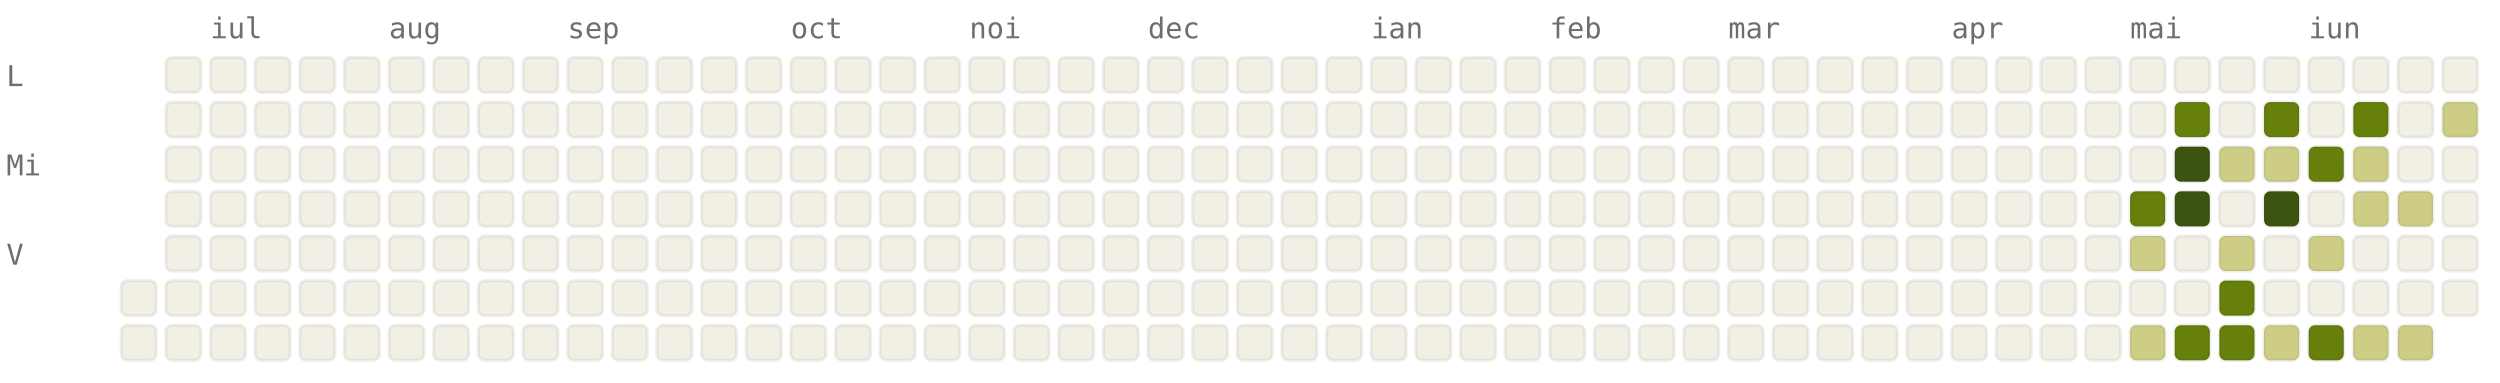
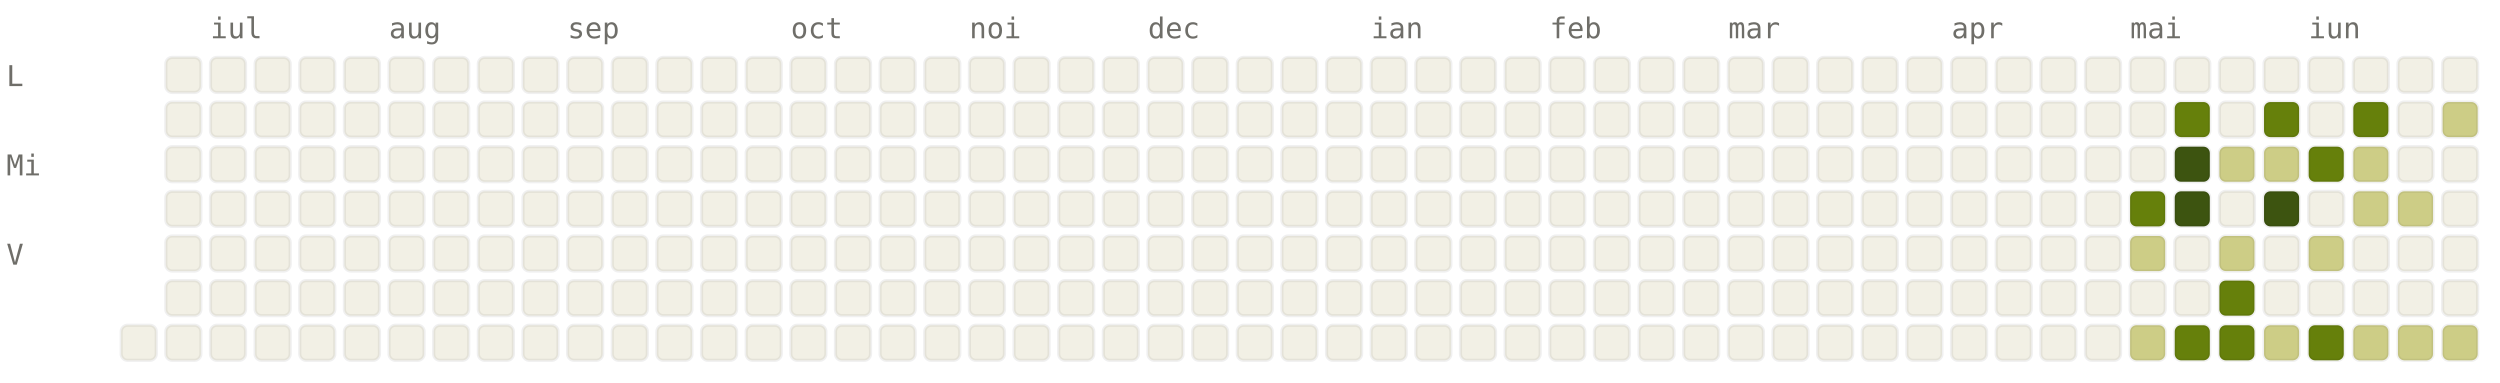
<svg xmlns="http://www.w3.org/2000/svg" viewBox="0 0 784 120" width="784" height="120" font-family="ui-monospace, SFMono-Regular, Menlo, monospace" font-size="9">
  <style>.l0{fill:#F2F0E5;stroke:rgba(0,0,0,0.06)}.l1{fill:#CDCD86;stroke:rgba(0,0,0,0.06)}.l2{fill:#A0AF54;stroke:rgba(0,0,0,0.06)}.l3{fill:#66800B;stroke:rgba(0,0,0,0.06)}.l4{fill:#3D5410;stroke:rgba(0,0,0,0.06)}.lbl{fill:#6F6E69}@media (prefers-color-scheme: dark){.l0{fill:#1C1B1A;stroke:rgba(255,255,255,0.04)}.l1{fill:#2A3D11;stroke:rgba(255,255,255,0.04)}.l2{fill:#4D6B0E;stroke:rgba(255,255,255,0.04)}.l3{fill:#879A39;stroke:rgba(255,255,255,0.04)}.l4{fill:#CDCD86;stroke:rgba(255,255,255,0.04)}.lbl{fill:#878580}}</style>
  <text x="66" y="12" class="lbl">iul</text>
  <text x="122" y="12" class="lbl">aug</text>
  <text x="178" y="12" class="lbl">sep</text>
  <text x="248" y="12" class="lbl">oct</text>
  <text x="304" y="12" class="lbl">noi</text>
  <text x="360" y="12" class="lbl">dec</text>
  <text x="430" y="12" class="lbl">ian</text>
  <text x="486" y="12" class="lbl">feb</text>
  <text x="542" y="12" class="lbl">mar</text>
  <text x="612" y="12" class="lbl">apr</text>
  <text x="668" y="12" class="lbl">mai</text>
  <text x="724" y="12" class="lbl">iun</text>
  <text x="2" y="27" class="lbl">L</text>
  <text x="2" y="55" class="lbl">Mi</text>
  <text x="2" y="83" class="lbl">V</text>
-   <rect x="38" y="88" width="11" height="11" rx="2" ry="2" class="l0" />
  <rect x="38" y="102" width="11" height="11" rx="2" ry="2" class="l0" />
  <rect x="52" y="18" width="11" height="11" rx="2" ry="2" class="l0" />
  <rect x="52" y="32" width="11" height="11" rx="2" ry="2" class="l0" />
  <rect x="52" y="46" width="11" height="11" rx="2" ry="2" class="l0" />
  <rect x="52" y="60" width="11" height="11" rx="2" ry="2" class="l0" />
  <rect x="52" y="74" width="11" height="11" rx="2" ry="2" class="l0" />
  <rect x="52" y="88" width="11" height="11" rx="2" ry="2" class="l0" />
  <rect x="52" y="102" width="11" height="11" rx="2" ry="2" class="l0" />
  <rect x="66" y="18" width="11" height="11" rx="2" ry="2" class="l0" />
  <rect x="66" y="32" width="11" height="11" rx="2" ry="2" class="l0" />
  <rect x="66" y="46" width="11" height="11" rx="2" ry="2" class="l0" />
  <rect x="66" y="60" width="11" height="11" rx="2" ry="2" class="l0" />
  <rect x="66" y="74" width="11" height="11" rx="2" ry="2" class="l0" />
  <rect x="66" y="88" width="11" height="11" rx="2" ry="2" class="l0" />
  <rect x="66" y="102" width="11" height="11" rx="2" ry="2" class="l0" />
  <rect x="80" y="18" width="11" height="11" rx="2" ry="2" class="l0" />
  <rect x="80" y="32" width="11" height="11" rx="2" ry="2" class="l0" />
  <rect x="80" y="46" width="11" height="11" rx="2" ry="2" class="l0" />
  <rect x="80" y="60" width="11" height="11" rx="2" ry="2" class="l0" />
  <rect x="80" y="74" width="11" height="11" rx="2" ry="2" class="l0" />
  <rect x="80" y="88" width="11" height="11" rx="2" ry="2" class="l0" />
  <rect x="80" y="102" width="11" height="11" rx="2" ry="2" class="l0" />
  <rect x="94" y="18" width="11" height="11" rx="2" ry="2" class="l0" />
  <rect x="94" y="32" width="11" height="11" rx="2" ry="2" class="l0" />
  <rect x="94" y="46" width="11" height="11" rx="2" ry="2" class="l0" />
  <rect x="94" y="60" width="11" height="11" rx="2" ry="2" class="l0" />
  <rect x="94" y="74" width="11" height="11" rx="2" ry="2" class="l0" />
  <rect x="94" y="88" width="11" height="11" rx="2" ry="2" class="l0" />
  <rect x="94" y="102" width="11" height="11" rx="2" ry="2" class="l0" />
  <rect x="108" y="18" width="11" height="11" rx="2" ry="2" class="l0" />
  <rect x="108" y="32" width="11" height="11" rx="2" ry="2" class="l0" />
  <rect x="108" y="46" width="11" height="11" rx="2" ry="2" class="l0" />
  <rect x="108" y="60" width="11" height="11" rx="2" ry="2" class="l0" />
  <rect x="108" y="74" width="11" height="11" rx="2" ry="2" class="l0" />
  <rect x="108" y="88" width="11" height="11" rx="2" ry="2" class="l0" />
  <rect x="108" y="102" width="11" height="11" rx="2" ry="2" class="l0" />
  <rect x="122" y="18" width="11" height="11" rx="2" ry="2" class="l0" />
  <rect x="122" y="32" width="11" height="11" rx="2" ry="2" class="l0" />
  <rect x="122" y="46" width="11" height="11" rx="2" ry="2" class="l0" />
  <rect x="122" y="60" width="11" height="11" rx="2" ry="2" class="l0" />
  <rect x="122" y="74" width="11" height="11" rx="2" ry="2" class="l0" />
  <rect x="122" y="88" width="11" height="11" rx="2" ry="2" class="l0" />
  <rect x="122" y="102" width="11" height="11" rx="2" ry="2" class="l0" />
  <rect x="136" y="18" width="11" height="11" rx="2" ry="2" class="l0" />
  <rect x="136" y="32" width="11" height="11" rx="2" ry="2" class="l0" />
  <rect x="136" y="46" width="11" height="11" rx="2" ry="2" class="l0" />
  <rect x="136" y="60" width="11" height="11" rx="2" ry="2" class="l0" />
  <rect x="136" y="74" width="11" height="11" rx="2" ry="2" class="l0" />
  <rect x="136" y="88" width="11" height="11" rx="2" ry="2" class="l0" />
  <rect x="136" y="102" width="11" height="11" rx="2" ry="2" class="l0" />
  <rect x="150" y="18" width="11" height="11" rx="2" ry="2" class="l0" />
  <rect x="150" y="32" width="11" height="11" rx="2" ry="2" class="l0" />
  <rect x="150" y="46" width="11" height="11" rx="2" ry="2" class="l0" />
  <rect x="150" y="60" width="11" height="11" rx="2" ry="2" class="l0" />
  <rect x="150" y="74" width="11" height="11" rx="2" ry="2" class="l0" />
  <rect x="150" y="88" width="11" height="11" rx="2" ry="2" class="l0" />
  <rect x="150" y="102" width="11" height="11" rx="2" ry="2" class="l0" />
  <rect x="164" y="18" width="11" height="11" rx="2" ry="2" class="l0" />
  <rect x="164" y="32" width="11" height="11" rx="2" ry="2" class="l0" />
  <rect x="164" y="46" width="11" height="11" rx="2" ry="2" class="l0" />
  <rect x="164" y="60" width="11" height="11" rx="2" ry="2" class="l0" />
  <rect x="164" y="74" width="11" height="11" rx="2" ry="2" class="l0" />
  <rect x="164" y="88" width="11" height="11" rx="2" ry="2" class="l0" />
  <rect x="164" y="102" width="11" height="11" rx="2" ry="2" class="l0" />
  <rect x="178" y="18" width="11" height="11" rx="2" ry="2" class="l0" />
  <rect x="178" y="32" width="11" height="11" rx="2" ry="2" class="l0" />
  <rect x="178" y="46" width="11" height="11" rx="2" ry="2" class="l0" />
  <rect x="178" y="60" width="11" height="11" rx="2" ry="2" class="l0" />
  <rect x="178" y="74" width="11" height="11" rx="2" ry="2" class="l0" />
  <rect x="178" y="88" width="11" height="11" rx="2" ry="2" class="l0" />
  <rect x="178" y="102" width="11" height="11" rx="2" ry="2" class="l0" />
  <rect x="192" y="18" width="11" height="11" rx="2" ry="2" class="l0" />
  <rect x="192" y="32" width="11" height="11" rx="2" ry="2" class="l0" />
  <rect x="192" y="46" width="11" height="11" rx="2" ry="2" class="l0" />
  <rect x="192" y="60" width="11" height="11" rx="2" ry="2" class="l0" />
  <rect x="192" y="74" width="11" height="11" rx="2" ry="2" class="l0" />
  <rect x="192" y="88" width="11" height="11" rx="2" ry="2" class="l0" />
  <rect x="192" y="102" width="11" height="11" rx="2" ry="2" class="l0" />
  <rect x="206" y="18" width="11" height="11" rx="2" ry="2" class="l0" />
  <rect x="206" y="32" width="11" height="11" rx="2" ry="2" class="l0" />
  <rect x="206" y="46" width="11" height="11" rx="2" ry="2" class="l0" />
  <rect x="206" y="60" width="11" height="11" rx="2" ry="2" class="l0" />
  <rect x="206" y="74" width="11" height="11" rx="2" ry="2" class="l0" />
  <rect x="206" y="88" width="11" height="11" rx="2" ry="2" class="l0" />
  <rect x="206" y="102" width="11" height="11" rx="2" ry="2" class="l0" />
  <rect x="220" y="18" width="11" height="11" rx="2" ry="2" class="l0" />
  <rect x="220" y="32" width="11" height="11" rx="2" ry="2" class="l0" />
  <rect x="220" y="46" width="11" height="11" rx="2" ry="2" class="l0" />
  <rect x="220" y="60" width="11" height="11" rx="2" ry="2" class="l0" />
  <rect x="220" y="74" width="11" height="11" rx="2" ry="2" class="l0" />
  <rect x="220" y="88" width="11" height="11" rx="2" ry="2" class="l0" />
  <rect x="220" y="102" width="11" height="11" rx="2" ry="2" class="l0" />
  <rect x="234" y="18" width="11" height="11" rx="2" ry="2" class="l0" />
  <rect x="234" y="32" width="11" height="11" rx="2" ry="2" class="l0" />
  <rect x="234" y="46" width="11" height="11" rx="2" ry="2" class="l0" />
  <rect x="234" y="60" width="11" height="11" rx="2" ry="2" class="l0" />
  <rect x="234" y="74" width="11" height="11" rx="2" ry="2" class="l0" />
  <rect x="234" y="88" width="11" height="11" rx="2" ry="2" class="l0" />
  <rect x="234" y="102" width="11" height="11" rx="2" ry="2" class="l0" />
  <rect x="248" y="18" width="11" height="11" rx="2" ry="2" class="l0" />
  <rect x="248" y="32" width="11" height="11" rx="2" ry="2" class="l0" />
  <rect x="248" y="46" width="11" height="11" rx="2" ry="2" class="l0" />
  <rect x="248" y="60" width="11" height="11" rx="2" ry="2" class="l0" />
  <rect x="248" y="74" width="11" height="11" rx="2" ry="2" class="l0" />
  <rect x="248" y="88" width="11" height="11" rx="2" ry="2" class="l0" />
  <rect x="248" y="102" width="11" height="11" rx="2" ry="2" class="l0" />
  <rect x="262" y="18" width="11" height="11" rx="2" ry="2" class="l0" />
  <rect x="262" y="32" width="11" height="11" rx="2" ry="2" class="l0" />
  <rect x="262" y="46" width="11" height="11" rx="2" ry="2" class="l0" />
  <rect x="262" y="60" width="11" height="11" rx="2" ry="2" class="l0" />
  <rect x="262" y="74" width="11" height="11" rx="2" ry="2" class="l0" />
  <rect x="262" y="88" width="11" height="11" rx="2" ry="2" class="l0" />
  <rect x="262" y="102" width="11" height="11" rx="2" ry="2" class="l0" />
  <rect x="276" y="18" width="11" height="11" rx="2" ry="2" class="l0" />
  <rect x="276" y="32" width="11" height="11" rx="2" ry="2" class="l0" />
  <rect x="276" y="46" width="11" height="11" rx="2" ry="2" class="l0" />
  <rect x="276" y="60" width="11" height="11" rx="2" ry="2" class="l0" />
  <rect x="276" y="74" width="11" height="11" rx="2" ry="2" class="l0" />
  <rect x="276" y="88" width="11" height="11" rx="2" ry="2" class="l0" />
  <rect x="276" y="102" width="11" height="11" rx="2" ry="2" class="l0" />
  <rect x="290" y="18" width="11" height="11" rx="2" ry="2" class="l0" />
  <rect x="290" y="32" width="11" height="11" rx="2" ry="2" class="l0" />
  <rect x="290" y="46" width="11" height="11" rx="2" ry="2" class="l0" />
  <rect x="290" y="60" width="11" height="11" rx="2" ry="2" class="l0" />
  <rect x="290" y="74" width="11" height="11" rx="2" ry="2" class="l0" />
  <rect x="290" y="88" width="11" height="11" rx="2" ry="2" class="l0" />
  <rect x="290" y="102" width="11" height="11" rx="2" ry="2" class="l0" />
  <rect x="304" y="18" width="11" height="11" rx="2" ry="2" class="l0" />
  <rect x="304" y="32" width="11" height="11" rx="2" ry="2" class="l0" />
  <rect x="304" y="46" width="11" height="11" rx="2" ry="2" class="l0" />
  <rect x="304" y="60" width="11" height="11" rx="2" ry="2" class="l0" />
  <rect x="304" y="74" width="11" height="11" rx="2" ry="2" class="l0" />
  <rect x="304" y="88" width="11" height="11" rx="2" ry="2" class="l0" />
  <rect x="304" y="102" width="11" height="11" rx="2" ry="2" class="l0" />
  <rect x="318" y="18" width="11" height="11" rx="2" ry="2" class="l0" />
  <rect x="318" y="32" width="11" height="11" rx="2" ry="2" class="l0" />
  <rect x="318" y="46" width="11" height="11" rx="2" ry="2" class="l0" />
  <rect x="318" y="60" width="11" height="11" rx="2" ry="2" class="l0" />
  <rect x="318" y="74" width="11" height="11" rx="2" ry="2" class="l0" />
  <rect x="318" y="88" width="11" height="11" rx="2" ry="2" class="l0" />
  <rect x="318" y="102" width="11" height="11" rx="2" ry="2" class="l0" />
  <rect x="332" y="18" width="11" height="11" rx="2" ry="2" class="l0" />
  <rect x="332" y="32" width="11" height="11" rx="2" ry="2" class="l0" />
  <rect x="332" y="46" width="11" height="11" rx="2" ry="2" class="l0" />
  <rect x="332" y="60" width="11" height="11" rx="2" ry="2" class="l0" />
  <rect x="332" y="74" width="11" height="11" rx="2" ry="2" class="l0" />
  <rect x="332" y="88" width="11" height="11" rx="2" ry="2" class="l0" />
  <rect x="332" y="102" width="11" height="11" rx="2" ry="2" class="l0" />
  <rect x="346" y="18" width="11" height="11" rx="2" ry="2" class="l0" />
  <rect x="346" y="32" width="11" height="11" rx="2" ry="2" class="l0" />
  <rect x="346" y="46" width="11" height="11" rx="2" ry="2" class="l0" />
  <rect x="346" y="60" width="11" height="11" rx="2" ry="2" class="l0" />
  <rect x="346" y="74" width="11" height="11" rx="2" ry="2" class="l0" />
  <rect x="346" y="88" width="11" height="11" rx="2" ry="2" class="l0" />
  <rect x="346" y="102" width="11" height="11" rx="2" ry="2" class="l0" />
  <rect x="360" y="18" width="11" height="11" rx="2" ry="2" class="l0" />
  <rect x="360" y="32" width="11" height="11" rx="2" ry="2" class="l0" />
  <rect x="360" y="46" width="11" height="11" rx="2" ry="2" class="l0" />
  <rect x="360" y="60" width="11" height="11" rx="2" ry="2" class="l0" />
  <rect x="360" y="74" width="11" height="11" rx="2" ry="2" class="l0" />
  <rect x="360" y="88" width="11" height="11" rx="2" ry="2" class="l0" />
  <rect x="360" y="102" width="11" height="11" rx="2" ry="2" class="l0" />
  <rect x="374" y="18" width="11" height="11" rx="2" ry="2" class="l0" />
  <rect x="374" y="32" width="11" height="11" rx="2" ry="2" class="l0" />
  <rect x="374" y="46" width="11" height="11" rx="2" ry="2" class="l0" />
  <rect x="374" y="60" width="11" height="11" rx="2" ry="2" class="l0" />
  <rect x="374" y="74" width="11" height="11" rx="2" ry="2" class="l0" />
  <rect x="374" y="88" width="11" height="11" rx="2" ry="2" class="l0" />
  <rect x="374" y="102" width="11" height="11" rx="2" ry="2" class="l0" />
  <rect x="388" y="18" width="11" height="11" rx="2" ry="2" class="l0" />
  <rect x="388" y="32" width="11" height="11" rx="2" ry="2" class="l0" />
  <rect x="388" y="46" width="11" height="11" rx="2" ry="2" class="l0" />
  <rect x="388" y="60" width="11" height="11" rx="2" ry="2" class="l0" />
  <rect x="388" y="74" width="11" height="11" rx="2" ry="2" class="l0" />
  <rect x="388" y="88" width="11" height="11" rx="2" ry="2" class="l0" />
  <rect x="388" y="102" width="11" height="11" rx="2" ry="2" class="l0" />
  <rect x="402" y="18" width="11" height="11" rx="2" ry="2" class="l0" />
  <rect x="402" y="32" width="11" height="11" rx="2" ry="2" class="l0" />
  <rect x="402" y="46" width="11" height="11" rx="2" ry="2" class="l0" />
  <rect x="402" y="60" width="11" height="11" rx="2" ry="2" class="l0" />
  <rect x="402" y="74" width="11" height="11" rx="2" ry="2" class="l0" />
  <rect x="402" y="88" width="11" height="11" rx="2" ry="2" class="l0" />
  <rect x="402" y="102" width="11" height="11" rx="2" ry="2" class="l0" />
  <rect x="416" y="18" width="11" height="11" rx="2" ry="2" class="l0" />
  <rect x="416" y="32" width="11" height="11" rx="2" ry="2" class="l0" />
  <rect x="416" y="46" width="11" height="11" rx="2" ry="2" class="l0" />
  <rect x="416" y="60" width="11" height="11" rx="2" ry="2" class="l0" />
  <rect x="416" y="74" width="11" height="11" rx="2" ry="2" class="l0" />
  <rect x="416" y="88" width="11" height="11" rx="2" ry="2" class="l0" />
  <rect x="416" y="102" width="11" height="11" rx="2" ry="2" class="l0" />
  <rect x="430" y="18" width="11" height="11" rx="2" ry="2" class="l0" />
  <rect x="430" y="32" width="11" height="11" rx="2" ry="2" class="l0" />
  <rect x="430" y="46" width="11" height="11" rx="2" ry="2" class="l0" />
  <rect x="430" y="60" width="11" height="11" rx="2" ry="2" class="l0" />
  <rect x="430" y="74" width="11" height="11" rx="2" ry="2" class="l0" />
  <rect x="430" y="88" width="11" height="11" rx="2" ry="2" class="l0" />
  <rect x="430" y="102" width="11" height="11" rx="2" ry="2" class="l0" />
  <rect x="444" y="18" width="11" height="11" rx="2" ry="2" class="l0" />
  <rect x="444" y="32" width="11" height="11" rx="2" ry="2" class="l0" />
  <rect x="444" y="46" width="11" height="11" rx="2" ry="2" class="l0" />
  <rect x="444" y="60" width="11" height="11" rx="2" ry="2" class="l0" />
  <rect x="444" y="74" width="11" height="11" rx="2" ry="2" class="l0" />
  <rect x="444" y="88" width="11" height="11" rx="2" ry="2" class="l0" />
  <rect x="444" y="102" width="11" height="11" rx="2" ry="2" class="l0" />
  <rect x="458" y="18" width="11" height="11" rx="2" ry="2" class="l0" />
  <rect x="458" y="32" width="11" height="11" rx="2" ry="2" class="l0" />
  <rect x="458" y="46" width="11" height="11" rx="2" ry="2" class="l0" />
  <rect x="458" y="60" width="11" height="11" rx="2" ry="2" class="l0" />
  <rect x="458" y="74" width="11" height="11" rx="2" ry="2" class="l0" />
  <rect x="458" y="88" width="11" height="11" rx="2" ry="2" class="l0" />
  <rect x="458" y="102" width="11" height="11" rx="2" ry="2" class="l0" />
  <rect x="472" y="18" width="11" height="11" rx="2" ry="2" class="l0" />
  <rect x="472" y="32" width="11" height="11" rx="2" ry="2" class="l0" />
  <rect x="472" y="46" width="11" height="11" rx="2" ry="2" class="l0" />
  <rect x="472" y="60" width="11" height="11" rx="2" ry="2" class="l0" />
  <rect x="472" y="74" width="11" height="11" rx="2" ry="2" class="l0" />
  <rect x="472" y="88" width="11" height="11" rx="2" ry="2" class="l0" />
  <rect x="472" y="102" width="11" height="11" rx="2" ry="2" class="l0" />
  <rect x="486" y="18" width="11" height="11" rx="2" ry="2" class="l0" />
  <rect x="486" y="32" width="11" height="11" rx="2" ry="2" class="l0" />
  <rect x="486" y="46" width="11" height="11" rx="2" ry="2" class="l0" />
  <rect x="486" y="60" width="11" height="11" rx="2" ry="2" class="l0" />
  <rect x="486" y="74" width="11" height="11" rx="2" ry="2" class="l0" />
  <rect x="486" y="88" width="11" height="11" rx="2" ry="2" class="l0" />
  <rect x="486" y="102" width="11" height="11" rx="2" ry="2" class="l0" />
  <rect x="500" y="18" width="11" height="11" rx="2" ry="2" class="l0" />
  <rect x="500" y="32" width="11" height="11" rx="2" ry="2" class="l0" />
  <rect x="500" y="46" width="11" height="11" rx="2" ry="2" class="l0" />
  <rect x="500" y="60" width="11" height="11" rx="2" ry="2" class="l0" />
  <rect x="500" y="74" width="11" height="11" rx="2" ry="2" class="l0" />
  <rect x="500" y="88" width="11" height="11" rx="2" ry="2" class="l0" />
  <rect x="500" y="102" width="11" height="11" rx="2" ry="2" class="l0" />
  <rect x="514" y="18" width="11" height="11" rx="2" ry="2" class="l0" />
  <rect x="514" y="32" width="11" height="11" rx="2" ry="2" class="l0" />
  <rect x="514" y="46" width="11" height="11" rx="2" ry="2" class="l0" />
  <rect x="514" y="60" width="11" height="11" rx="2" ry="2" class="l0" />
  <rect x="514" y="74" width="11" height="11" rx="2" ry="2" class="l0" />
  <rect x="514" y="88" width="11" height="11" rx="2" ry="2" class="l0" />
  <rect x="514" y="102" width="11" height="11" rx="2" ry="2" class="l0" />
  <rect x="528" y="18" width="11" height="11" rx="2" ry="2" class="l0" />
  <rect x="528" y="32" width="11" height="11" rx="2" ry="2" class="l0" />
  <rect x="528" y="46" width="11" height="11" rx="2" ry="2" class="l0" />
  <rect x="528" y="60" width="11" height="11" rx="2" ry="2" class="l0" />
  <rect x="528" y="74" width="11" height="11" rx="2" ry="2" class="l0" />
  <rect x="528" y="88" width="11" height="11" rx="2" ry="2" class="l0" />
  <rect x="528" y="102" width="11" height="11" rx="2" ry="2" class="l0" />
  <rect x="542" y="18" width="11" height="11" rx="2" ry="2" class="l0" />
  <rect x="542" y="32" width="11" height="11" rx="2" ry="2" class="l0" />
  <rect x="542" y="46" width="11" height="11" rx="2" ry="2" class="l0" />
  <rect x="542" y="60" width="11" height="11" rx="2" ry="2" class="l0" />
  <rect x="542" y="74" width="11" height="11" rx="2" ry="2" class="l0" />
  <rect x="542" y="88" width="11" height="11" rx="2" ry="2" class="l0" />
  <rect x="542" y="102" width="11" height="11" rx="2" ry="2" class="l0" />
  <rect x="556" y="18" width="11" height="11" rx="2" ry="2" class="l0" />
  <rect x="556" y="32" width="11" height="11" rx="2" ry="2" class="l0" />
  <rect x="556" y="46" width="11" height="11" rx="2" ry="2" class="l0" />
  <rect x="556" y="60" width="11" height="11" rx="2" ry="2" class="l0" />
  <rect x="556" y="74" width="11" height="11" rx="2" ry="2" class="l0" />
  <rect x="556" y="88" width="11" height="11" rx="2" ry="2" class="l0" />
  <rect x="556" y="102" width="11" height="11" rx="2" ry="2" class="l0" />
  <rect x="570" y="18" width="11" height="11" rx="2" ry="2" class="l0" />
  <rect x="570" y="32" width="11" height="11" rx="2" ry="2" class="l0" />
  <rect x="570" y="46" width="11" height="11" rx="2" ry="2" class="l0" />
  <rect x="570" y="60" width="11" height="11" rx="2" ry="2" class="l0" />
  <rect x="570" y="74" width="11" height="11" rx="2" ry="2" class="l0" />
  <rect x="570" y="88" width="11" height="11" rx="2" ry="2" class="l0" />
  <rect x="570" y="102" width="11" height="11" rx="2" ry="2" class="l0" />
  <rect x="584" y="18" width="11" height="11" rx="2" ry="2" class="l0" />
  <rect x="584" y="32" width="11" height="11" rx="2" ry="2" class="l0" />
  <rect x="584" y="46" width="11" height="11" rx="2" ry="2" class="l0" />
  <rect x="584" y="60" width="11" height="11" rx="2" ry="2" class="l0" />
  <rect x="584" y="74" width="11" height="11" rx="2" ry="2" class="l0" />
  <rect x="584" y="88" width="11" height="11" rx="2" ry="2" class="l0" />
  <rect x="584" y="102" width="11" height="11" rx="2" ry="2" class="l0" />
  <rect x="598" y="18" width="11" height="11" rx="2" ry="2" class="l0" />
  <rect x="598" y="32" width="11" height="11" rx="2" ry="2" class="l0" />
  <rect x="598" y="46" width="11" height="11" rx="2" ry="2" class="l0" />
  <rect x="598" y="60" width="11" height="11" rx="2" ry="2" class="l0" />
  <rect x="598" y="74" width="11" height="11" rx="2" ry="2" class="l0" />
  <rect x="598" y="88" width="11" height="11" rx="2" ry="2" class="l0" />
  <rect x="598" y="102" width="11" height="11" rx="2" ry="2" class="l0" />
  <rect x="612" y="18" width="11" height="11" rx="2" ry="2" class="l0" />
  <rect x="612" y="32" width="11" height="11" rx="2" ry="2" class="l0" />
  <rect x="612" y="46" width="11" height="11" rx="2" ry="2" class="l0" />
  <rect x="612" y="60" width="11" height="11" rx="2" ry="2" class="l0" />
  <rect x="612" y="74" width="11" height="11" rx="2" ry="2" class="l0" />
  <rect x="612" y="88" width="11" height="11" rx="2" ry="2" class="l0" />
  <rect x="612" y="102" width="11" height="11" rx="2" ry="2" class="l0" />
  <rect x="626" y="18" width="11" height="11" rx="2" ry="2" class="l0" />
  <rect x="626" y="32" width="11" height="11" rx="2" ry="2" class="l0" />
  <rect x="626" y="46" width="11" height="11" rx="2" ry="2" class="l0" />
  <rect x="626" y="60" width="11" height="11" rx="2" ry="2" class="l0" />
  <rect x="626" y="74" width="11" height="11" rx="2" ry="2" class="l0" />
  <rect x="626" y="88" width="11" height="11" rx="2" ry="2" class="l0" />
  <rect x="626" y="102" width="11" height="11" rx="2" ry="2" class="l0" />
  <rect x="640" y="18" width="11" height="11" rx="2" ry="2" class="l0" />
  <rect x="640" y="32" width="11" height="11" rx="2" ry="2" class="l0" />
  <rect x="640" y="46" width="11" height="11" rx="2" ry="2" class="l0" />
  <rect x="640" y="60" width="11" height="11" rx="2" ry="2" class="l0" />
  <rect x="640" y="74" width="11" height="11" rx="2" ry="2" class="l0" />
  <rect x="640" y="88" width="11" height="11" rx="2" ry="2" class="l0" />
  <rect x="640" y="102" width="11" height="11" rx="2" ry="2" class="l0" />
  <rect x="654" y="18" width="11" height="11" rx="2" ry="2" class="l0" />
  <rect x="654" y="32" width="11" height="11" rx="2" ry="2" class="l0" />
  <rect x="654" y="46" width="11" height="11" rx="2" ry="2" class="l0" />
  <rect x="654" y="60" width="11" height="11" rx="2" ry="2" class="l0" />
  <rect x="654" y="74" width="11" height="11" rx="2" ry="2" class="l0" />
  <rect x="654" y="88" width="11" height="11" rx="2" ry="2" class="l0" />
  <rect x="654" y="102" width="11" height="11" rx="2" ry="2" class="l0" />
  <rect x="668" y="18" width="11" height="11" rx="2" ry="2" class="l0" />
  <rect x="668" y="32" width="11" height="11" rx="2" ry="2" class="l0" />
  <rect x="668" y="46" width="11" height="11" rx="2" ry="2" class="l0" />
  <rect x="668" y="60" width="11" height="11" rx="2" ry="2" class="l3" />
  <rect x="668" y="74" width="11" height="11" rx="2" ry="2" class="l1" />
  <rect x="668" y="88" width="11" height="11" rx="2" ry="2" class="l0" />
  <rect x="668" y="102" width="11" height="11" rx="2" ry="2" class="l1" />
  <rect x="682" y="18" width="11" height="11" rx="2" ry="2" class="l0" />
  <rect x="682" y="32" width="11" height="11" rx="2" ry="2" class="l3" />
  <rect x="682" y="46" width="11" height="11" rx="2" ry="2" class="l4" />
  <rect x="682" y="60" width="11" height="11" rx="2" ry="2" class="l4" />
  <rect x="682" y="74" width="11" height="11" rx="2" ry="2" class="l0" />
  <rect x="682" y="88" width="11" height="11" rx="2" ry="2" class="l0" />
  <rect x="682" y="102" width="11" height="11" rx="2" ry="2" class="l3" />
  <rect x="696" y="18" width="11" height="11" rx="2" ry="2" class="l0" />
  <rect x="696" y="32" width="11" height="11" rx="2" ry="2" class="l0" />
  <rect x="696" y="46" width="11" height="11" rx="2" ry="2" class="l1" />
  <rect x="696" y="60" width="11" height="11" rx="2" ry="2" class="l0" />
  <rect x="696" y="74" width="11" height="11" rx="2" ry="2" class="l1" />
  <rect x="696" y="88" width="11" height="11" rx="2" ry="2" class="l3" />
  <rect x="696" y="102" width="11" height="11" rx="2" ry="2" class="l3" />
  <rect x="710" y="18" width="11" height="11" rx="2" ry="2" class="l0" />
  <rect x="710" y="32" width="11" height="11" rx="2" ry="2" class="l3" />
  <rect x="710" y="46" width="11" height="11" rx="2" ry="2" class="l1" />
  <rect x="710" y="60" width="11" height="11" rx="2" ry="2" class="l4" />
  <rect x="710" y="74" width="11" height="11" rx="2" ry="2" class="l0" />
  <rect x="710" y="88" width="11" height="11" rx="2" ry="2" class="l0" />
  <rect x="710" y="102" width="11" height="11" rx="2" ry="2" class="l1" />
  <rect x="724" y="18" width="11" height="11" rx="2" ry="2" class="l0" />
  <rect x="724" y="32" width="11" height="11" rx="2" ry="2" class="l0" />
  <rect x="724" y="46" width="11" height="11" rx="2" ry="2" class="l3" />
  <rect x="724" y="60" width="11" height="11" rx="2" ry="2" class="l0" />
  <rect x="724" y="74" width="11" height="11" rx="2" ry="2" class="l1" />
  <rect x="724" y="88" width="11" height="11" rx="2" ry="2" class="l0" />
  <rect x="724" y="102" width="11" height="11" rx="2" ry="2" class="l3" />
  <rect x="738" y="18" width="11" height="11" rx="2" ry="2" class="l0" />
  <rect x="738" y="32" width="11" height="11" rx="2" ry="2" class="l3" />
  <rect x="738" y="46" width="11" height="11" rx="2" ry="2" class="l1" />
  <rect x="738" y="60" width="11" height="11" rx="2" ry="2" class="l1" />
  <rect x="738" y="74" width="11" height="11" rx="2" ry="2" class="l0" />
  <rect x="738" y="88" width="11" height="11" rx="2" ry="2" class="l0" />
  <rect x="738" y="102" width="11" height="11" rx="2" ry="2" class="l1" />
  <rect x="752" y="18" width="11" height="11" rx="2" ry="2" class="l0" />
  <rect x="752" y="32" width="11" height="11" rx="2" ry="2" class="l0" />
  <rect x="752" y="46" width="11" height="11" rx="2" ry="2" class="l0" />
  <rect x="752" y="60" width="11" height="11" rx="2" ry="2" class="l1" />
  <rect x="752" y="74" width="11" height="11" rx="2" ry="2" class="l0" />
  <rect x="752" y="88" width="11" height="11" rx="2" ry="2" class="l0" />
  <rect x="752" y="102" width="11" height="11" rx="2" ry="2" class="l1" />
  <rect x="766" y="18" width="11" height="11" rx="2" ry="2" class="l0" />
  <rect x="766" y="32" width="11" height="11" rx="2" ry="2" class="l1" />
  <rect x="766" y="46" width="11" height="11" rx="2" ry="2" class="l0" />
  <rect x="766" y="60" width="11" height="11" rx="2" ry="2" class="l0" />
  <rect x="766" y="74" width="11" height="11" rx="2" ry="2" class="l0" />
  <rect x="766" y="88" width="11" height="11" rx="2" ry="2" class="l0" />
+   <rect x="766" y="102" width="11" height="11" rx="2" ry="2" class="l1" />
</svg>
